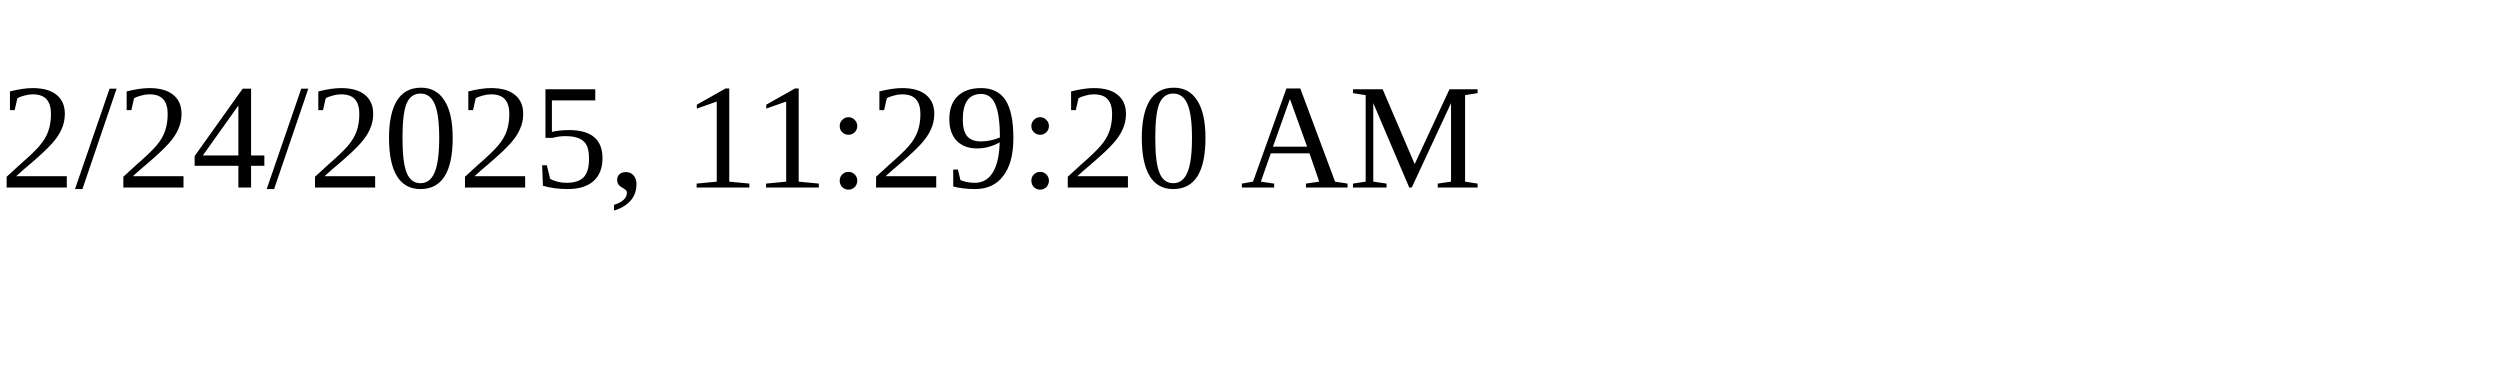
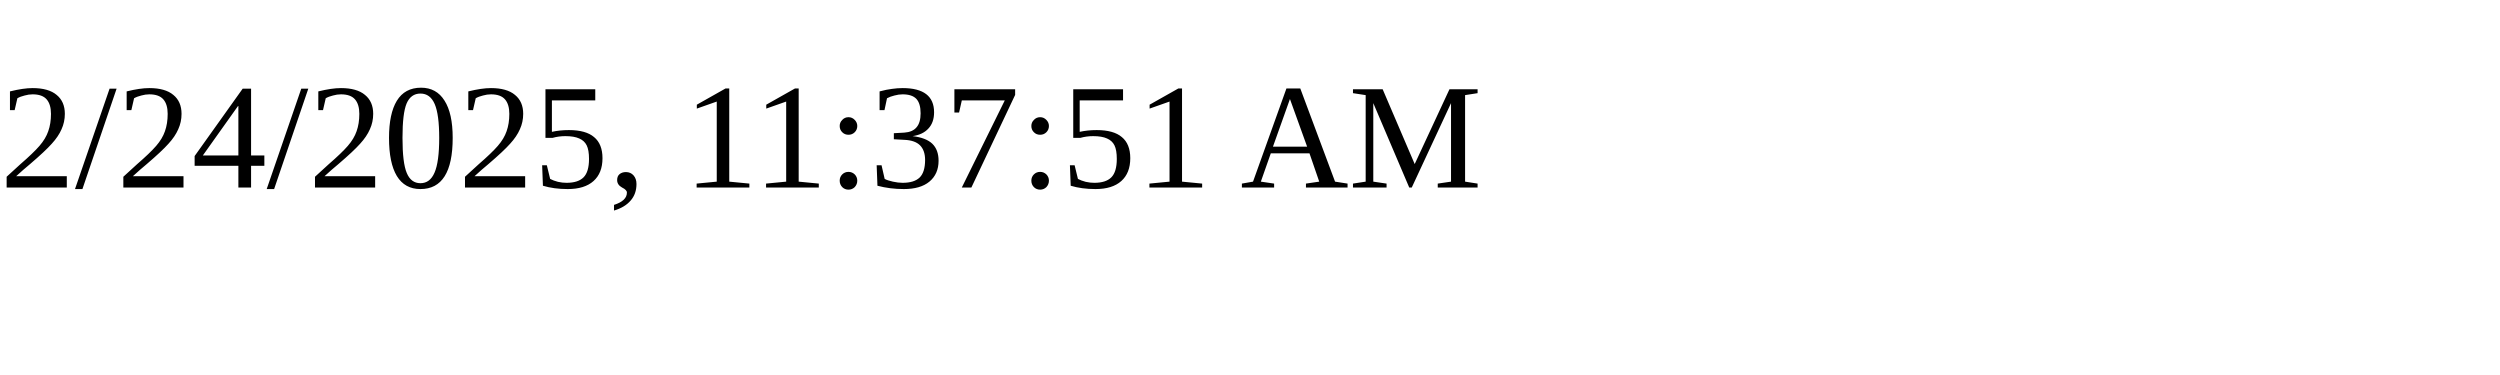
<svg xmlns="http://www.w3.org/2000/svg" height="30" width="200">
-   <text x="0" y="15">2/24/2025, 11:29:20 AM</text>
+   <text x="0" y="15">2/24/2025, 11:37:51 AM</text>
</svg>
